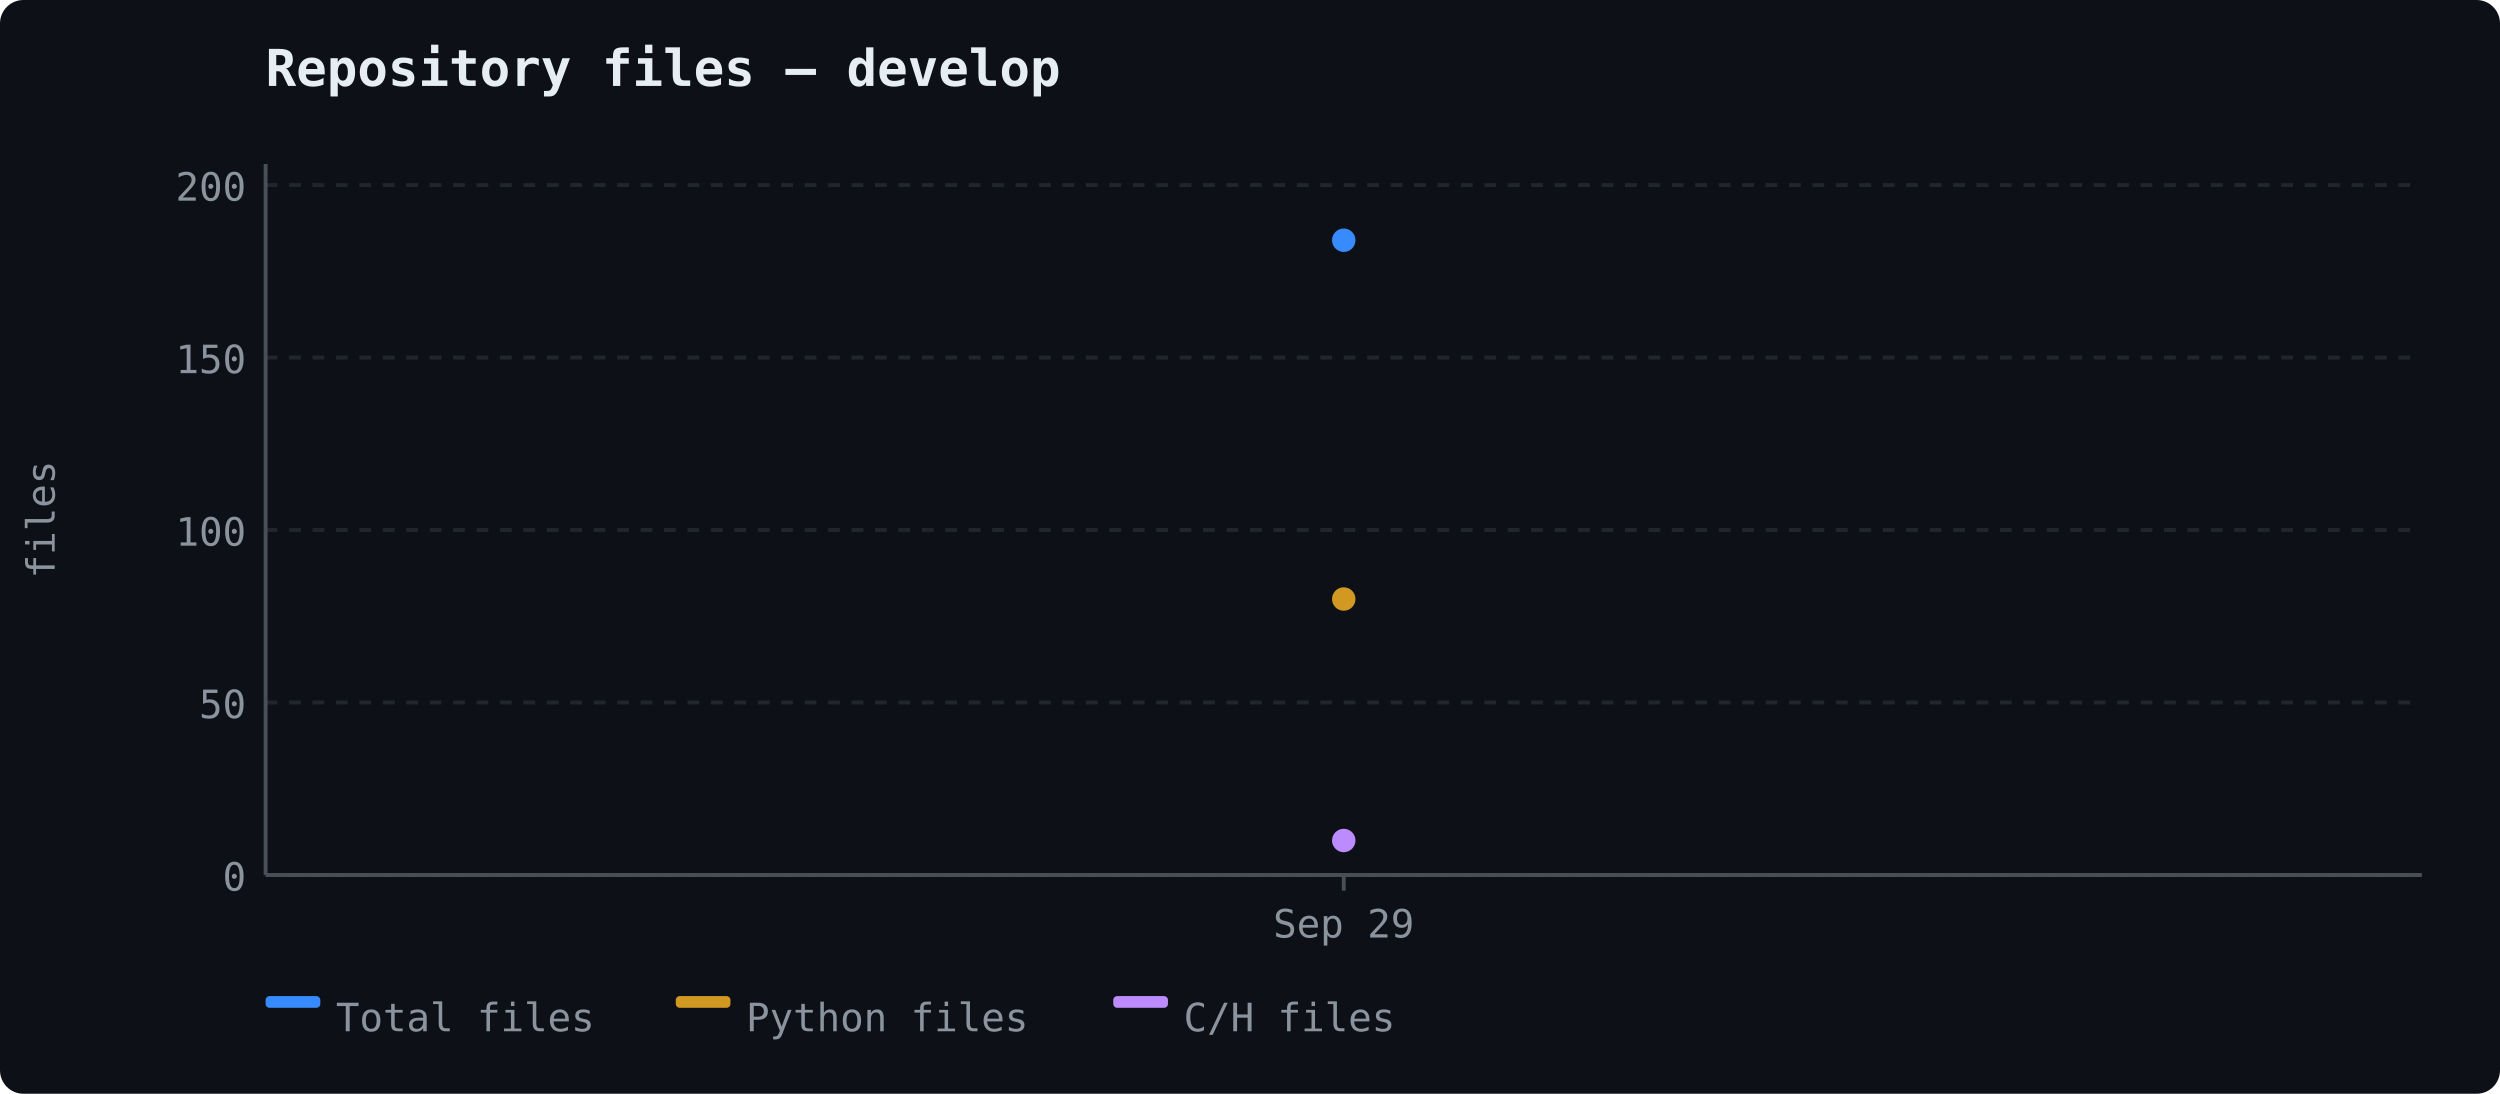
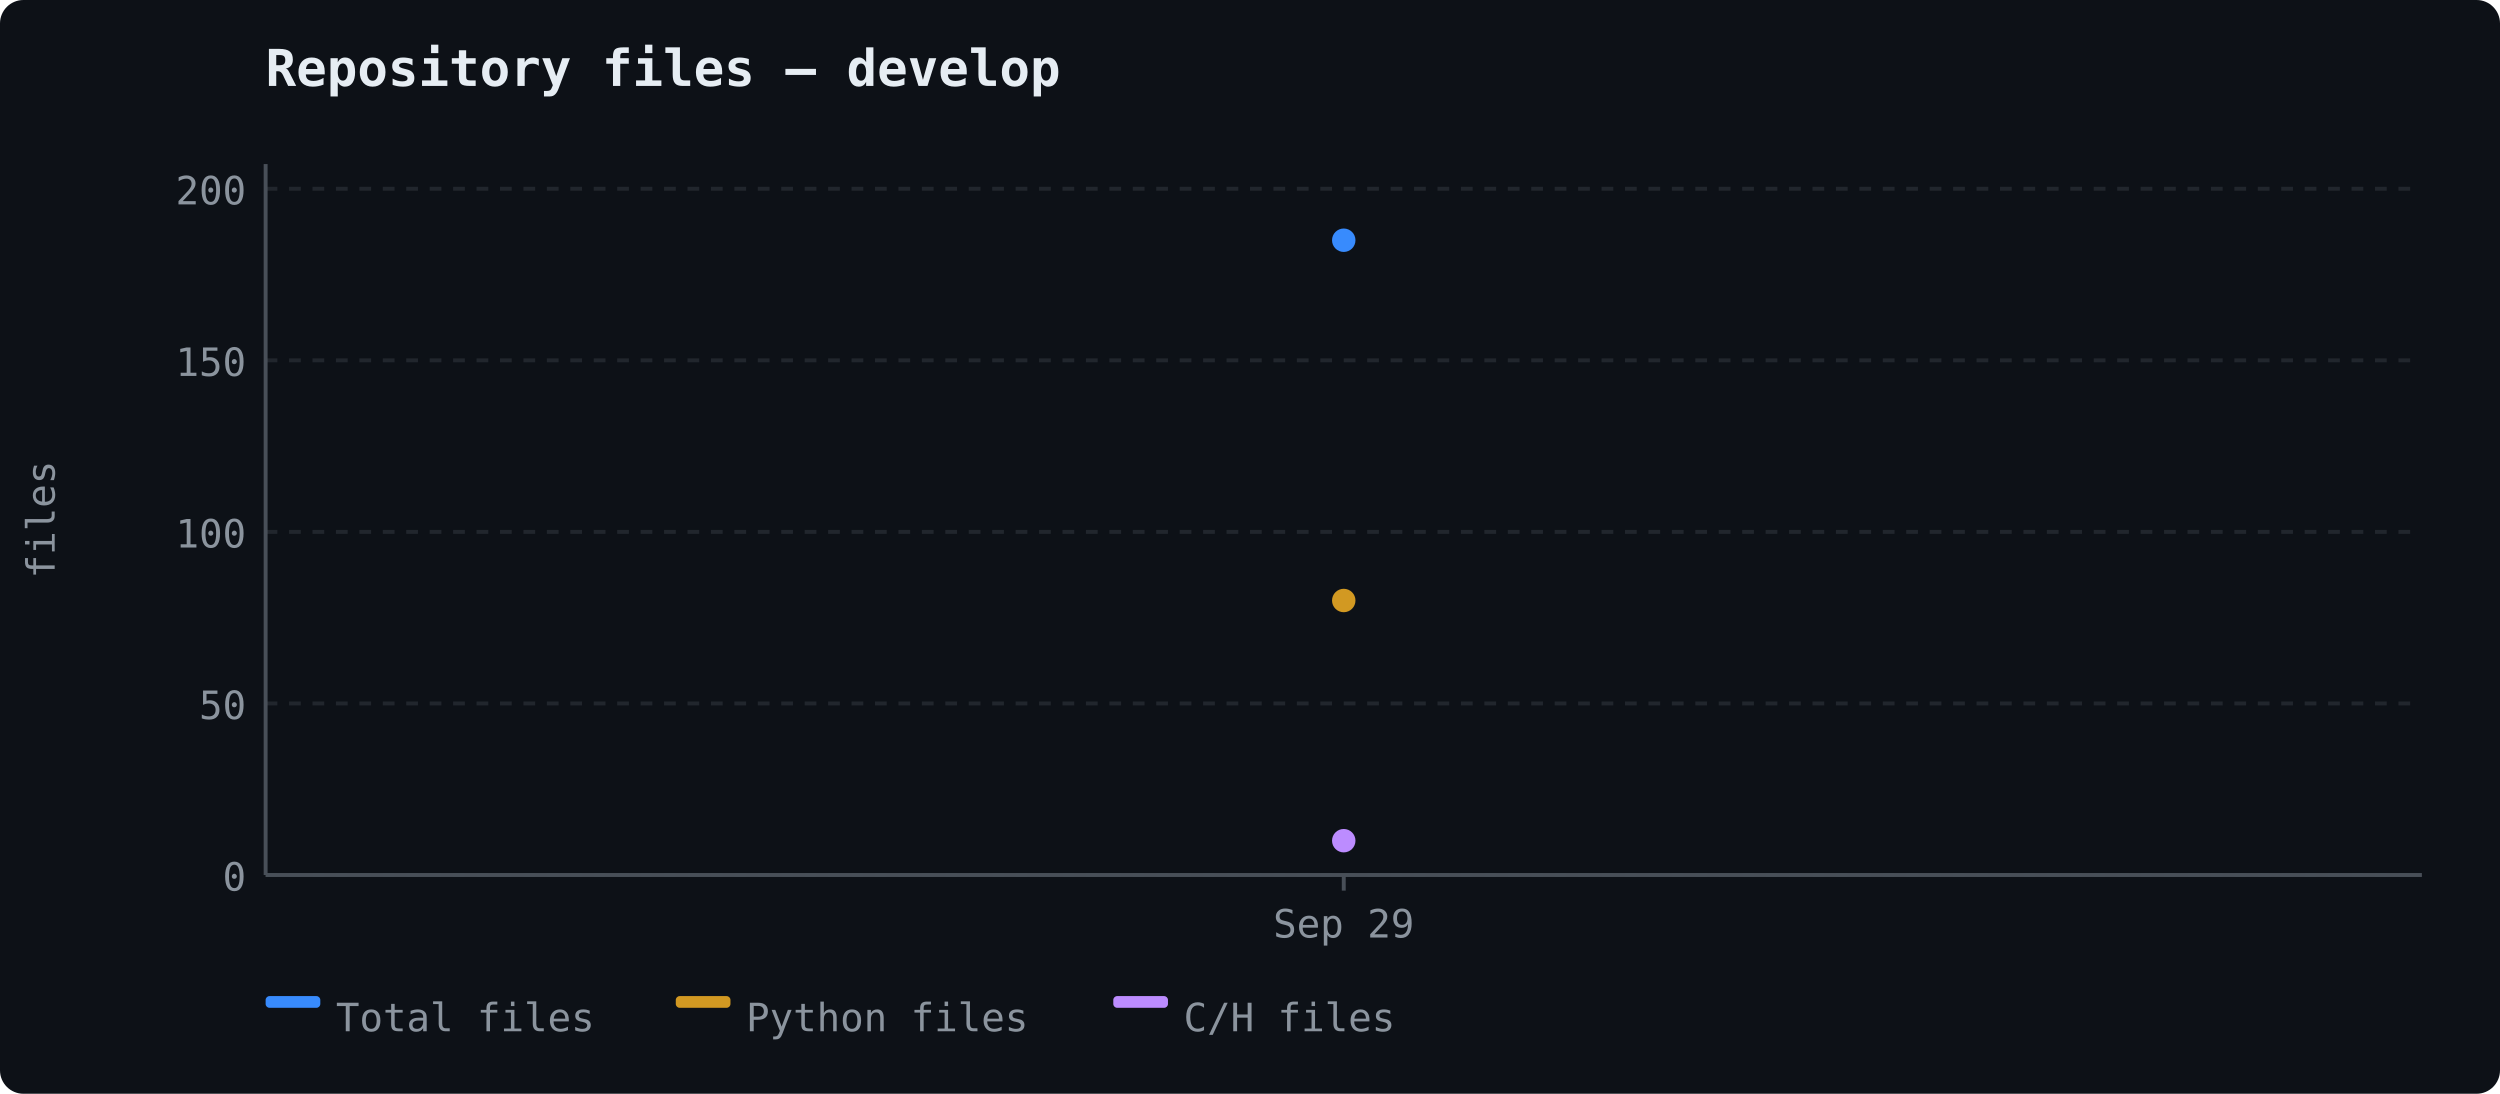
<svg xmlns="http://www.w3.org/2000/svg" width="640" height="280" viewBox="0 0 640 280">
  <rect width="640" height="280" fill="#0d1117" rx="6" />
  <text x="68" y="22" font-size="13" font-weight="600" fill="#e6edf3" font-family="ui-monospace, 'Cascadia Code', monospace">Repository files — develop</text>
  <line x1="68" y1="224.0" x2="620" y2="224.0" stroke="#21262d" stroke-width="1" stroke-dasharray="3,3" />
  <text x="63" y="228.0" text-anchor="end" fill="#8b949e" font-size="10" font-family="ui-monospace, 'Cascadia Code', monospace">0</text>
-   <line x1="68" y1="179.842" x2="620" y2="179.842" stroke="#21262d" stroke-width="1" stroke-dasharray="3,3" />
-   <text x="63" y="183.842" text-anchor="end" fill="#8b949e" font-size="10" font-family="ui-monospace, 'Cascadia Code', monospace">50</text>
-   <line x1="68" y1="135.685" x2="620" y2="135.685" stroke="#21262d" stroke-width="1" stroke-dasharray="3,3" />
-   <text x="63" y="139.685" text-anchor="end" fill="#8b949e" font-size="10" font-family="ui-monospace, 'Cascadia Code', monospace">100</text>
-   <line x1="68" y1="91.527" x2="620" y2="91.527" stroke="#21262d" stroke-width="1" stroke-dasharray="3,3" />
-   <text x="63" y="95.527" text-anchor="end" fill="#8b949e" font-size="10" font-family="ui-monospace, 'Cascadia Code', monospace">150</text>
-   <line x1="68" y1="47.37" x2="620" y2="47.37" stroke="#21262d" stroke-width="1" stroke-dasharray="3,3" />
-   <text x="63" y="51.37" text-anchor="end" fill="#8b949e" font-size="10" font-family="ui-monospace, 'Cascadia Code', monospace">200</text>
+   <line x1="68" y1="180.081" x2="620" y2="180.081" stroke="#21262d" stroke-width="1" stroke-dasharray="3,3" />
+   <text x="63" y="184.081" text-anchor="end" fill="#8b949e" font-size="10" font-family="ui-monospace, 'Cascadia Code', monospace">50</text>
+   <line x1="68" y1="136.162" x2="620" y2="136.162" stroke="#21262d" stroke-width="1" stroke-dasharray="3,3" />
+   <text x="63" y="140.162" text-anchor="end" fill="#8b949e" font-size="10" font-family="ui-monospace, 'Cascadia Code', monospace">100</text>
+   <line x1="68" y1="92.243" x2="620" y2="92.243" stroke="#21262d" stroke-width="1" stroke-dasharray="3,3" />
+   <text x="63" y="96.243" text-anchor="end" fill="#8b949e" font-size="10" font-family="ui-monospace, 'Cascadia Code', monospace">150</text>
+   <line x1="68" y1="48.324" x2="620" y2="48.324" stroke="#21262d" stroke-width="1" stroke-dasharray="3,3" />
+   <text x="63" y="52.324" text-anchor="end" fill="#8b949e" font-size="10" font-family="ui-monospace, 'Cascadia Code', monospace">200</text>
  <line x1="68" y1="42" x2="68" y2="224" stroke="#484f58" stroke-width="1" />
  <line x1="68" y1="224" x2="620" y2="224" stroke="#484f58" stroke-width="1" />
  <text x="14" y="133" fill="#8b949e" font-family="ui-monospace, 'Cascadia Code', monospace" font-size="10" text-anchor="middle" transform="rotate(-90 14 133)">files</text>
  <line x1="344.0" y1="224" x2="344.0" y2="228" stroke="#484f58" stroke-width="1" />
  <text x="344.0" y="240" text-anchor="middle" fill="#8b949e" font-size="10" font-family="ui-monospace, 'Cascadia Code', monospace">Sep 29</text>
  <circle cx="344.0" cy="61.5" r="3" fill="#388bfd" />
-   <circle cx="344.0" cy="153.348" r="3" fill="#d29922" />
-   <circle cx="344.0" cy="215.168" r="3" fill="#bc8cff" />
+   <circle cx="344.0" cy="153.73" r="3" fill="#d29922" />
+   <circle cx="344.0" cy="215.216" r="3" fill="#bc8cff" />
  <rect x="68" y="255" width="14" height="3" fill="#388bfd" rx="1" />
  <text x="86" y="264" fill="#8b949e" font-size="10" font-family="ui-monospace, 'Cascadia Code', monospace">Total files</text>
  <rect x="173" y="255" width="14" height="3" fill="#d29922" rx="1" />
  <text x="191" y="264" fill="#8b949e" font-size="10" font-family="ui-monospace, 'Cascadia Code', monospace">Python files</text>
  <rect x="285" y="255" width="14" height="3" fill="#bc8cff" rx="1" />
  <text x="303" y="264" fill="#8b949e" font-size="10" font-family="ui-monospace, 'Cascadia Code', monospace">C/H files</text>
</svg>
